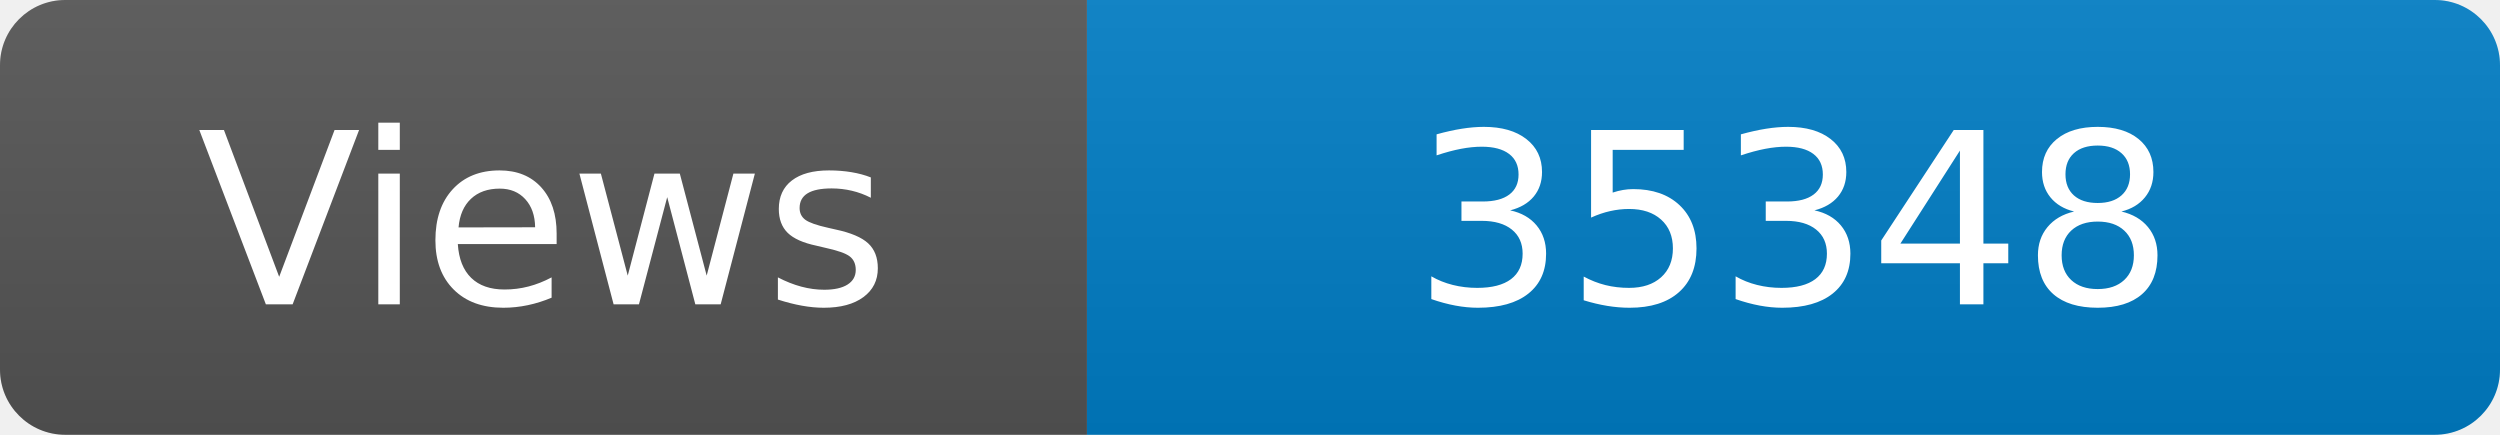
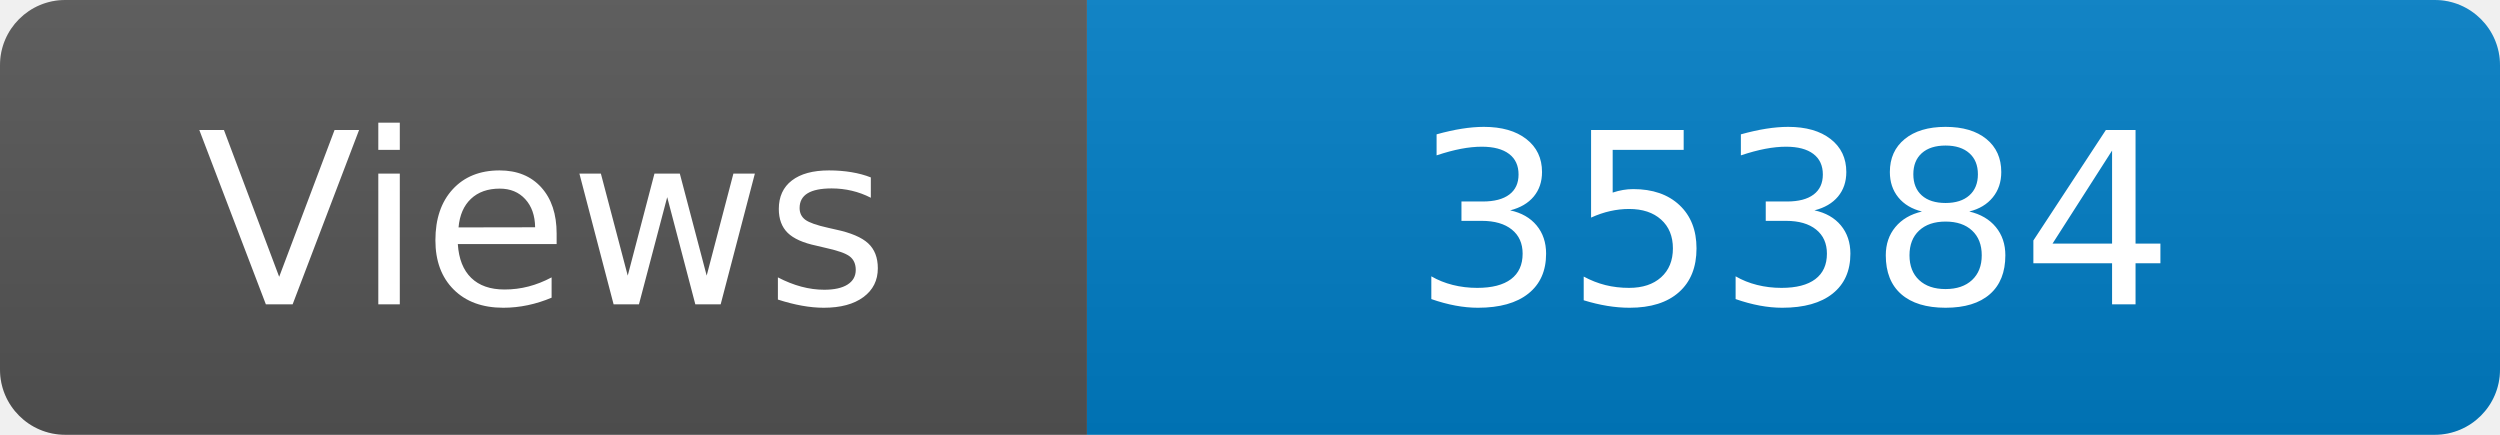
<svg xmlns="http://www.w3.org/2000/svg" width="115" height="20" role="img" aria-label="Maintained?: yes">
  <linearGradient id="s" x2="0" y2="100%">
    <stop offset="0" stop-color="#bbb" stop-opacity=".1" />
    <stop offset="1" stop-opacity=".1" />
  </linearGradient>
  <clipPath id="r">
    <rect width="115" height="20" rx="3" fill="#fff" />
  </clipPath>
  <g clip-path="url(#r)">
    <rect width="50" height="20" fill="#555" />
    <rect x="50" width="160" height="20" fill="#007ec6" />
    <rect width="115" height="20" fill="url(#s)" />
  </g>
  <g fill="#fff" text-anchor="middle" font-family="Verdana,Geneva,DejaVu Sans,sans-serif" font-size="110">
    <text x="250" y="140" transform="scale(.1)" fill="#fff">Views</text>
-     <text x="825" y="140" transform="scale(.1)" fill="#fff">35348</text>
+     <text x="825" y="140" transform="scale(.1)" fill="#fff">35384</text>
  </g>
</svg>
